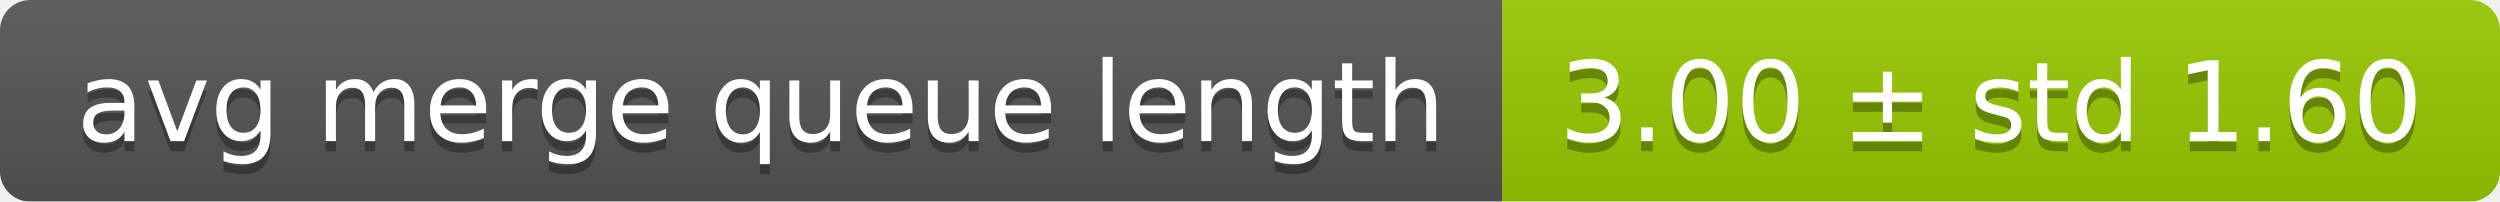
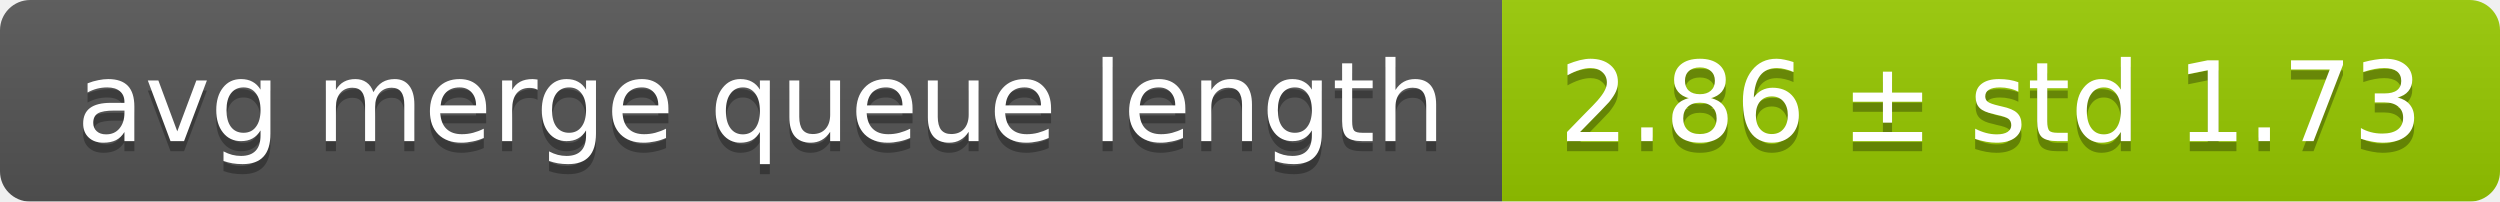
<svg xmlns="http://www.w3.org/2000/svg" width="248" height="20">
  <linearGradient id="smooth" x2="0" y2="100%">
    <stop offset="0" stop-color="#bbb" stop-opacity=".1" />
    <stop offset="1" stop-opacity=".1" />
  </linearGradient>
  <mask id="round">
    <rect width="248" height="20" rx="3" fill="#fff" />
  </mask>
  <g mask="url(#round)">
    <rect width="149" height="20" fill="#555" />
    <rect x="149" width="99" height="20" fill="#97ca00" />
    <rect width="248" height="20" fill="url(#smooth)" />
  </g>
  <g fill="#fff" text-anchor="middle" font-family="DejaVu Sans,Verdana,Geneva,sans-serif" font-size="11">
    <text x="75.5" y="15" fill="#010101" fill-opacity=".3">avg merge queue length</text>
    <text x="75.5" y="14">avg merge queue length</text>
-     <text x="197.5" y="15" fill="#010101" fill-opacity=".3">3.00 ± std 1.60</text>
-     <text x="197.5" y="14">3.00 ± std 1.60</text>
+     <text x="197.5" y="15" fill="#010101" fill-opacity=".3">2.86 ± std 1.73</text>
+     <text x="197.5" y="14">2.86 ± std 1.73</text>
  </g>
</svg>
